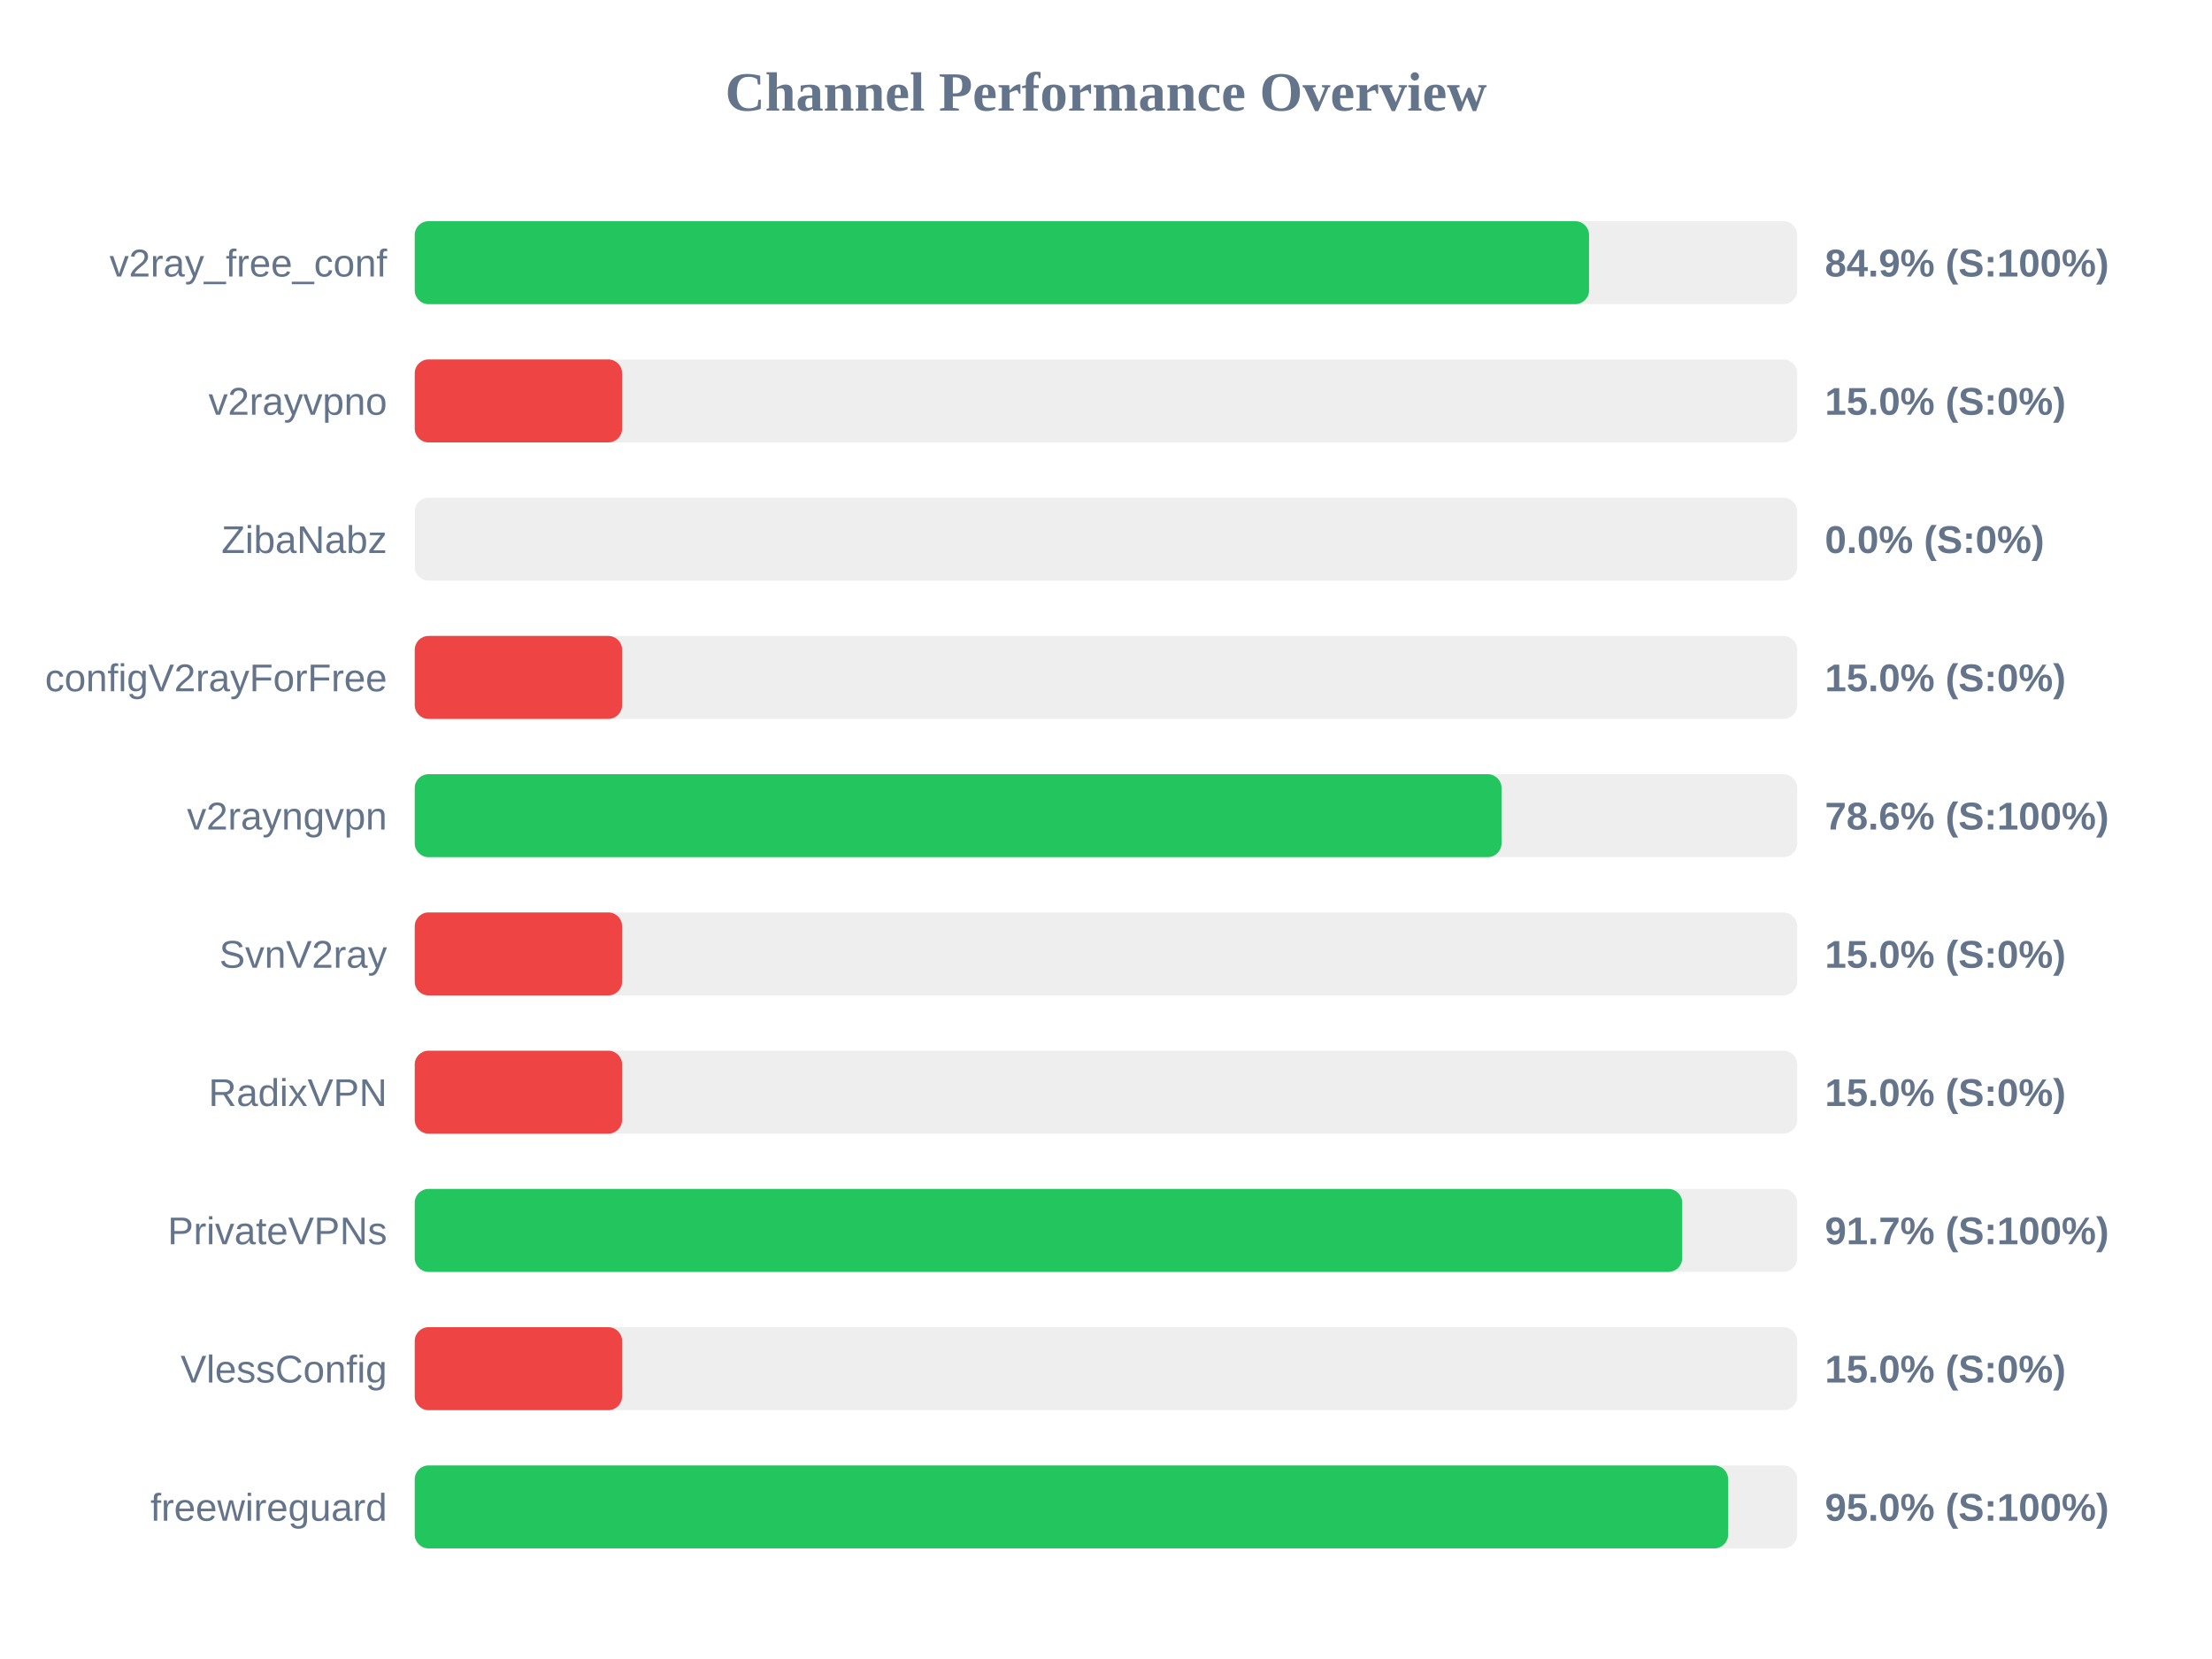
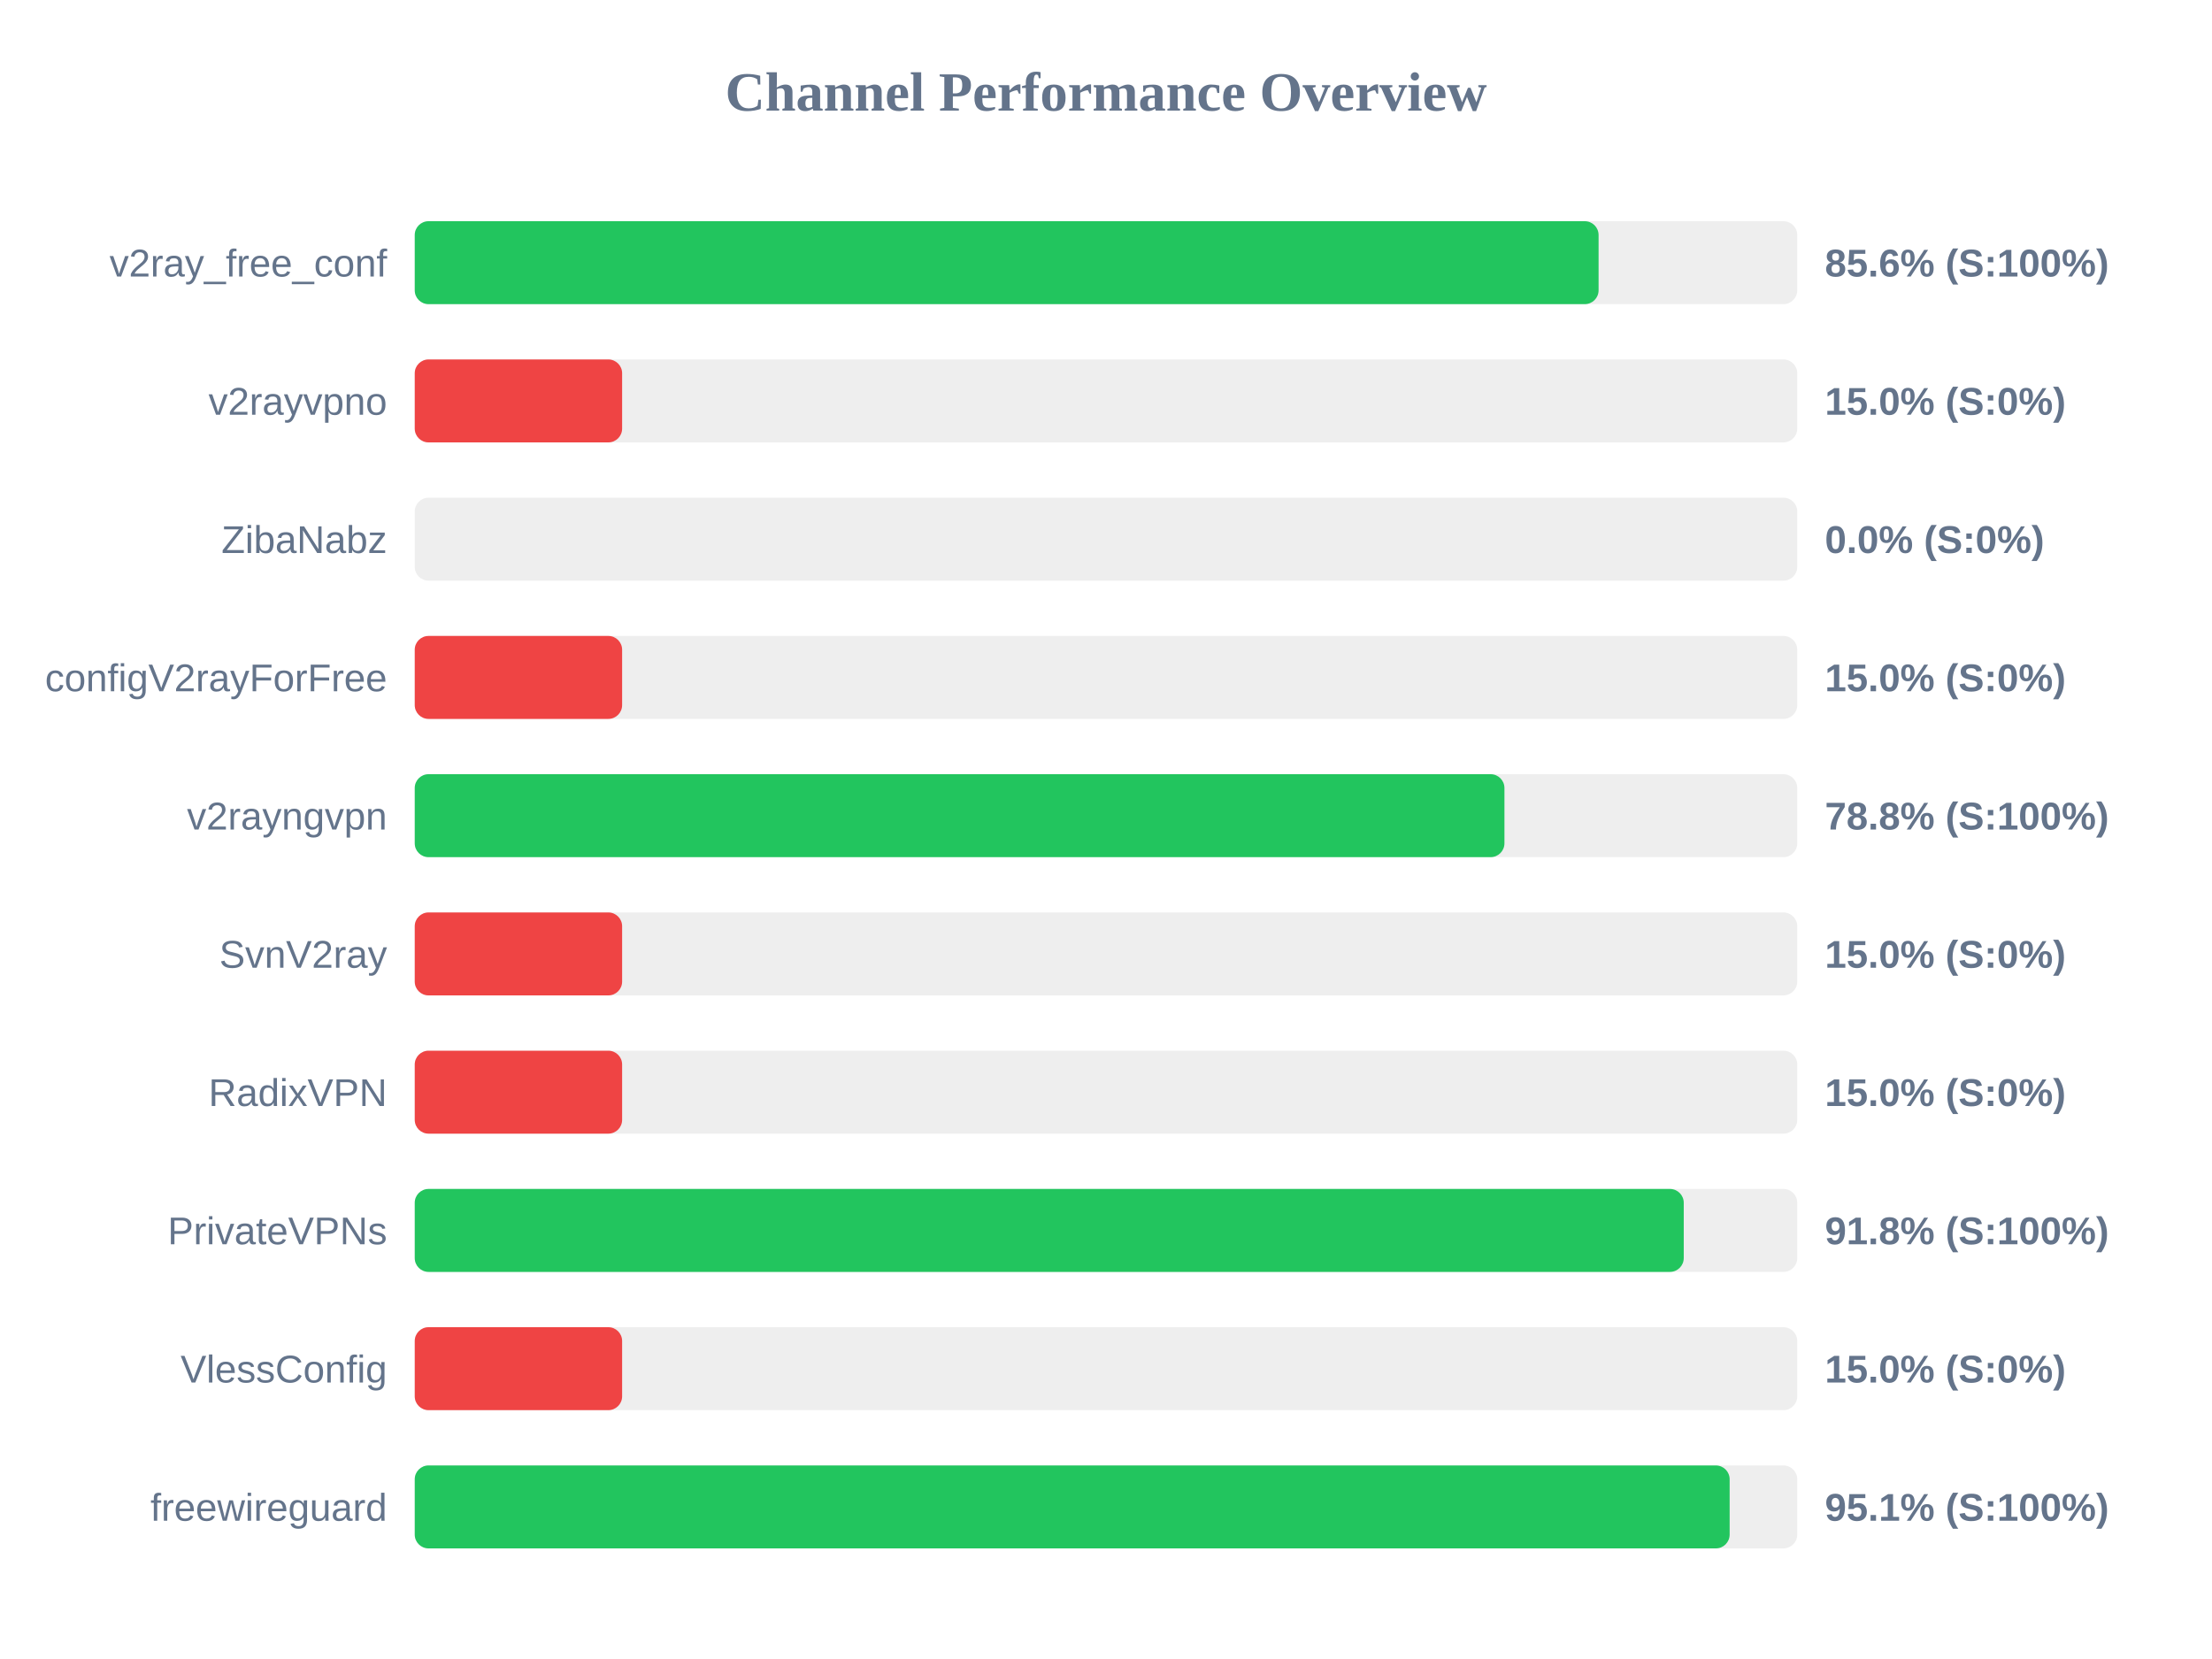
<svg xmlns="http://www.w3.org/2000/svg" width="800" height="600" version="1.1">
  <style>
        .row { font: 14px Arial; fill: #64748b; }
        .score { font: bold 14px Arial; fill: #64748b; }
    </style>
  <text x="400" y="40" text-anchor="middle" font-size="20px" font-weight="bold" fill="#64748b">Channel Performance Overview</text>
  <rect x="150" y="80" width="500" height="30" fill="#eee" rx="5" />
-   <rect x="150" y="80" width="424.7" height="30" fill="#22c55e" rx="5" />
+   <rect x="150" y="80" width="428.15" height="30" fill="#22c55e" rx="5" />
  <text x="140" y="100" text-anchor="end" class="row">v2ray_free_conf</text>
-   <text x="660" y="100" text-anchor="start" class="score">84.9% (S:100%)</text>
+   <text x="660" y="100" text-anchor="start" class="score">85.6% (S:100%)</text>
  <rect x="150" y="130" width="500" height="30" fill="#eee" rx="5" />
  <rect x="150" y="130" width="75.0" height="30" fill="#ef4444" rx="5" />
  <text x="140" y="150" text-anchor="end" class="row">v2rayvpno</text>
  <text x="660" y="150" text-anchor="start" class="score">15.0% (S:0%)</text>
  <rect x="150" y="180" width="500" height="30" fill="#eee" rx="5" />
  <rect x="150" y="180" width="0.0" height="30" fill="#ef4444" rx="5" />
  <text x="140" y="200" text-anchor="end" class="row">ZibaNabz</text>
  <text x="660" y="200" text-anchor="start" class="score">0.0% (S:0%)</text>
  <rect x="150" y="230" width="500" height="30" fill="#eee" rx="5" />
  <rect x="150" y="230" width="75.0" height="30" fill="#ef4444" rx="5" />
  <text x="140" y="250" text-anchor="end" class="row">configV2rayForFree</text>
  <text x="660" y="250" text-anchor="start" class="score">15.0% (S:0%)</text>
  <rect x="150" y="280" width="500" height="30" fill="#eee" rx="5" />
-   <rect x="150" y="280" width="393.05" height="30" fill="#22c55e" rx="5" />
+   <rect x="150" y="280" width="394.1" height="30" fill="#22c55e" rx="5" />
  <text x="140" y="300" text-anchor="end" class="row">v2rayngvpn</text>
-   <text x="660" y="300" text-anchor="start" class="score">78.6% (S:100%)</text>
+   <text x="660" y="300" text-anchor="start" class="score">78.8% (S:100%)</text>
  <rect x="150" y="330" width="500" height="30" fill="#eee" rx="5" />
  <rect x="150" y="330" width="75.0" height="30" fill="#ef4444" rx="5" />
  <text x="140" y="350" text-anchor="end" class="row">SvnV2ray</text>
  <text x="660" y="350" text-anchor="start" class="score">15.0% (S:0%)</text>
  <rect x="150" y="380" width="500" height="30" fill="#eee" rx="5" />
  <rect x="150" y="380" width="75.0" height="30" fill="#ef4444" rx="5" />
  <text x="140" y="400" text-anchor="end" class="row">RadixVPN</text>
  <text x="660" y="400" text-anchor="start" class="score">15.0% (S:0%)</text>
  <rect x="150" y="430" width="500" height="30" fill="#eee" rx="5" />
-   <rect x="150" y="430" width="458.4" height="30" fill="#22c55e" rx="5" />
+   <rect x="150" y="430" width="458.95" height="30" fill="#22c55e" rx="5" />
  <text x="140" y="450" text-anchor="end" class="row">PrivateVPNs</text>
-   <text x="660" y="450" text-anchor="start" class="score">91.7% (S:100%)</text>
+   <text x="660" y="450" text-anchor="start" class="score">91.8% (S:100%)</text>
  <rect x="150" y="480" width="500" height="30" fill="#eee" rx="5" />
  <rect x="150" y="480" width="75.0" height="30" fill="#ef4444" rx="5" />
  <text x="140" y="500" text-anchor="end" class="row">VlessConfig</text>
  <text x="660" y="500" text-anchor="start" class="score">15.0% (S:0%)</text>
  <rect x="150" y="530" width="500" height="30" fill="#eee" rx="5" />
-   <rect x="150" y="530" width="475.0" height="30" fill="#22c55e" rx="5" />
+   <rect x="150" y="530" width="475.55" height="30" fill="#22c55e" rx="5" />
  <text x="140" y="550" text-anchor="end" class="row">freewireguard</text>
-   <text x="660" y="550" text-anchor="start" class="score">95.0% (S:100%)</text>
+   <text x="660" y="550" text-anchor="start" class="score">95.1% (S:100%)</text>
</svg>
